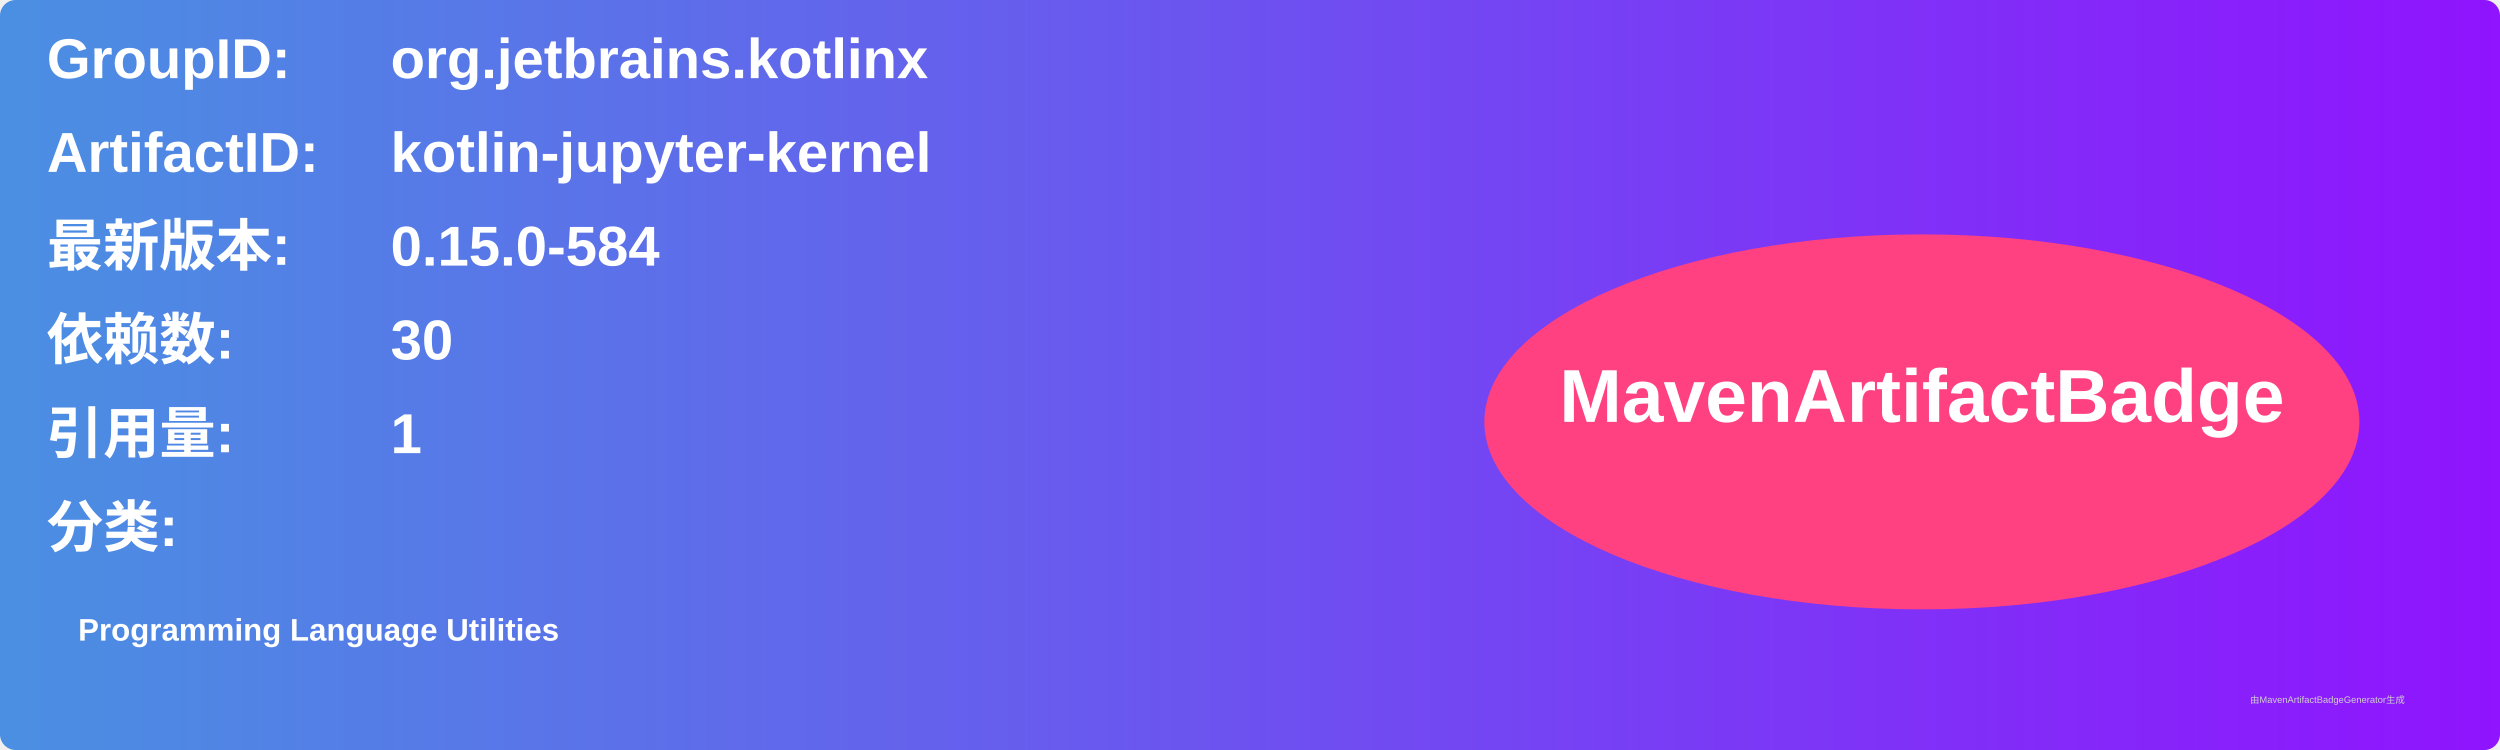
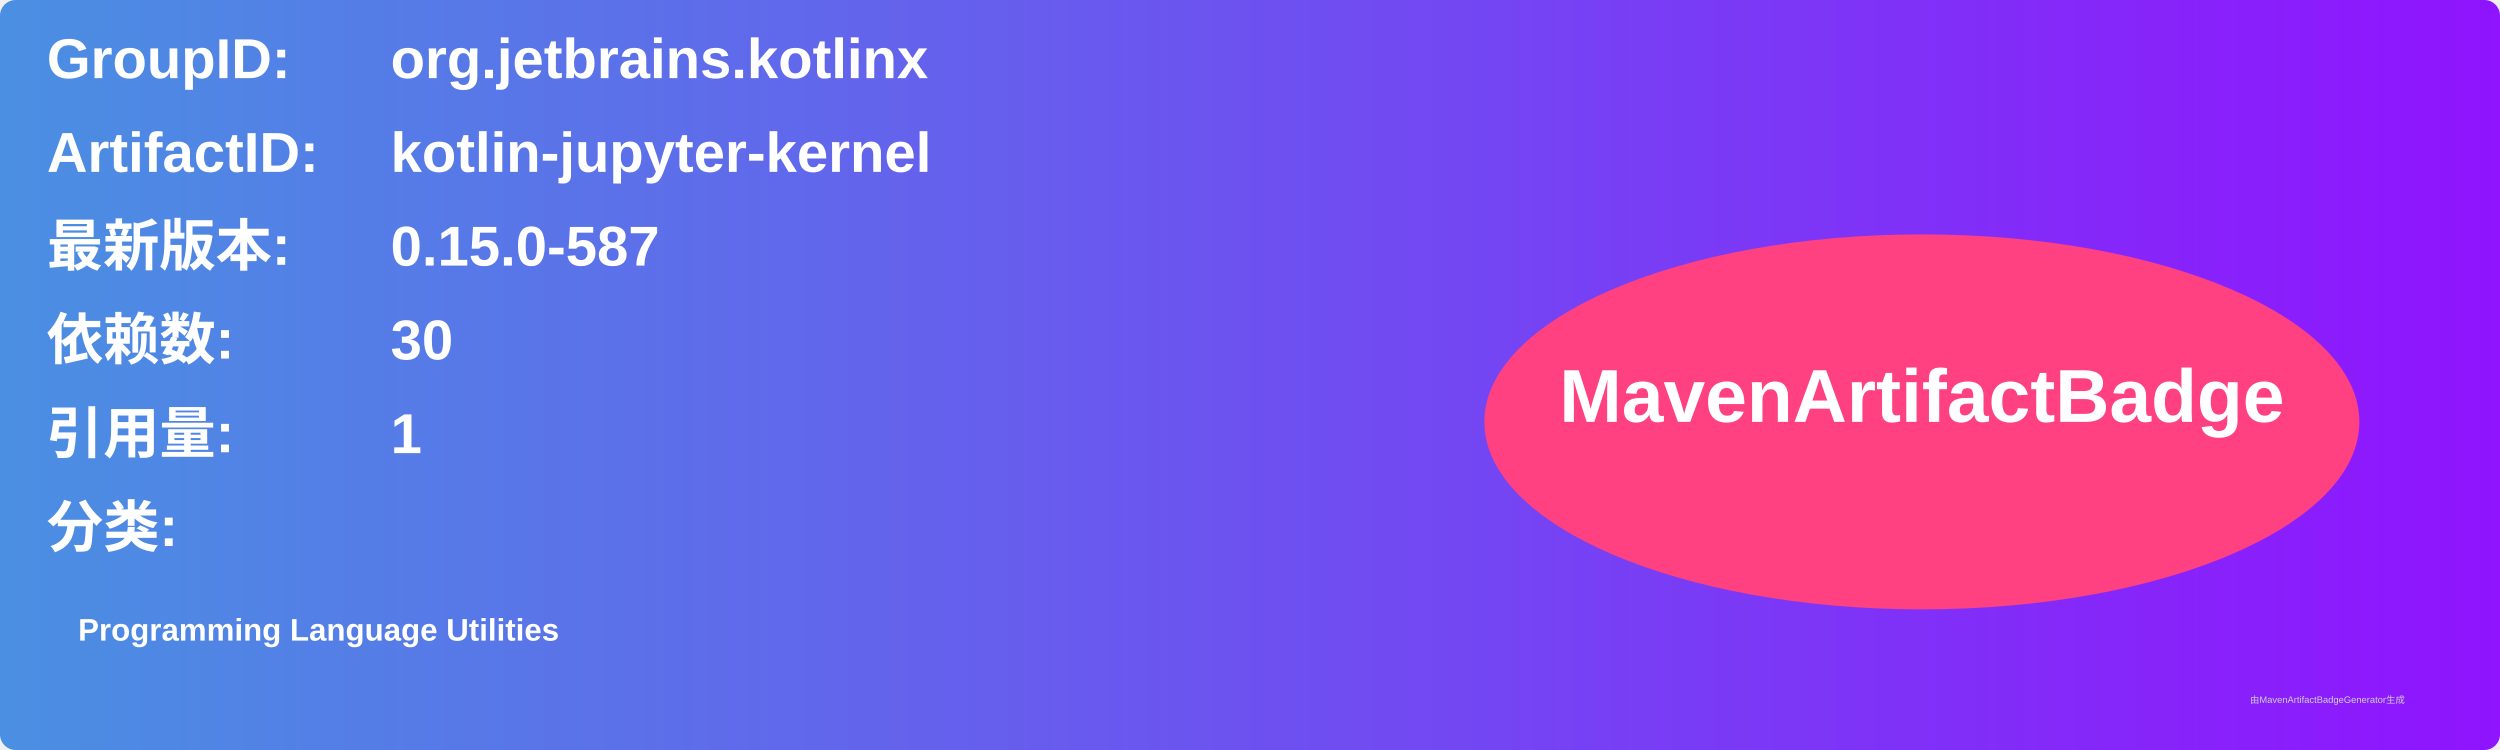
<svg xmlns="http://www.w3.org/2000/svg" width="800" height="240" viewBox="0 0 800 240">
  <linearGradient id="grad" x1="0%" y1="0%" x2="100%" y2="0%">
    <stop offset="0%" stop-color="#4a90e2" />
    <stop offset="100%" stop-color="#9013fe" />
  </linearGradient>
  <rect width="100%" height="100%" rx="5" ry="5" fill="url(#grad)" />
  <g transform="translate(15, 15)">
    <text x="0" y="10" font-family="Arial" font-size="18" fill="white" font-weight="bold" width="260">GroupID:</text>
    <text x="110" y="10" font-family="Arial" font-size="18" fill="white" font-weight="bold" width="460">org.jetbrains.kotlinx</text>
    <text x="0" y="40" font-family="Arial" font-size="18" fill="white" font-weight="bold" width="260">ArtifactID:</text>
    <text x="110" y="40" font-family="Arial" font-size="18" fill="white" font-weight="bold" width="460">kotlin-jupyter-kernel</text>
    <text x="0" y="70" font-family="Arial" font-size="18" fill="white" font-weight="bold">最新版本:</text>
    <text x="110" y="70" font-family="Arial" font-size="18" fill="white" font-weight="bold">
-       <tspan font-weight="bold">0.15.0-584</tspan>
+       <tspan font-weight="bold">0.15.0-587</tspan>
    </text>
    <text x="0" y="100" font-family="Arial" font-size="18" fill="white" font-weight="bold">依赖数: </text>
    <text x="110" y="100" font-family="Arial" font-size="18" fill="white">
      <tspan font-weight="bold">30</tspan>
    </text>
    <text x="0" y="130" font-family="Arial" font-size="18" fill="white" font-weight="bold">引用量: </text>
    <text x="110" y="130" font-family="Arial" font-size="18" fill="white">
      <tspan font-weight="bold">1</tspan>
    </text>
    <text x="0" y="160" font-family="Arial" font-size="18" fill="white" font-weight="bold">分类:</text>
    <text x="10" y="190" font-family="Arial" font-size="10" fill="white">
      <tspan font-weight="bold">Programming Language Utilities</tspan>
    </text>
    <ellipse cx="600" cy="120" rx="140" ry="60" fill="#ff4081" />
    <text x="600" y="120" text-anchor="middle" font-family="Arial" font-size="24" fill="white" font-weight="bold">MavenArtifactBadge</text>
  </g>
  <text x="720" y="225" font-family="Arial" font-size="3" fill="#d0d0d0">由MavenArtifactBadgeGenerator生成</text>
</svg>
